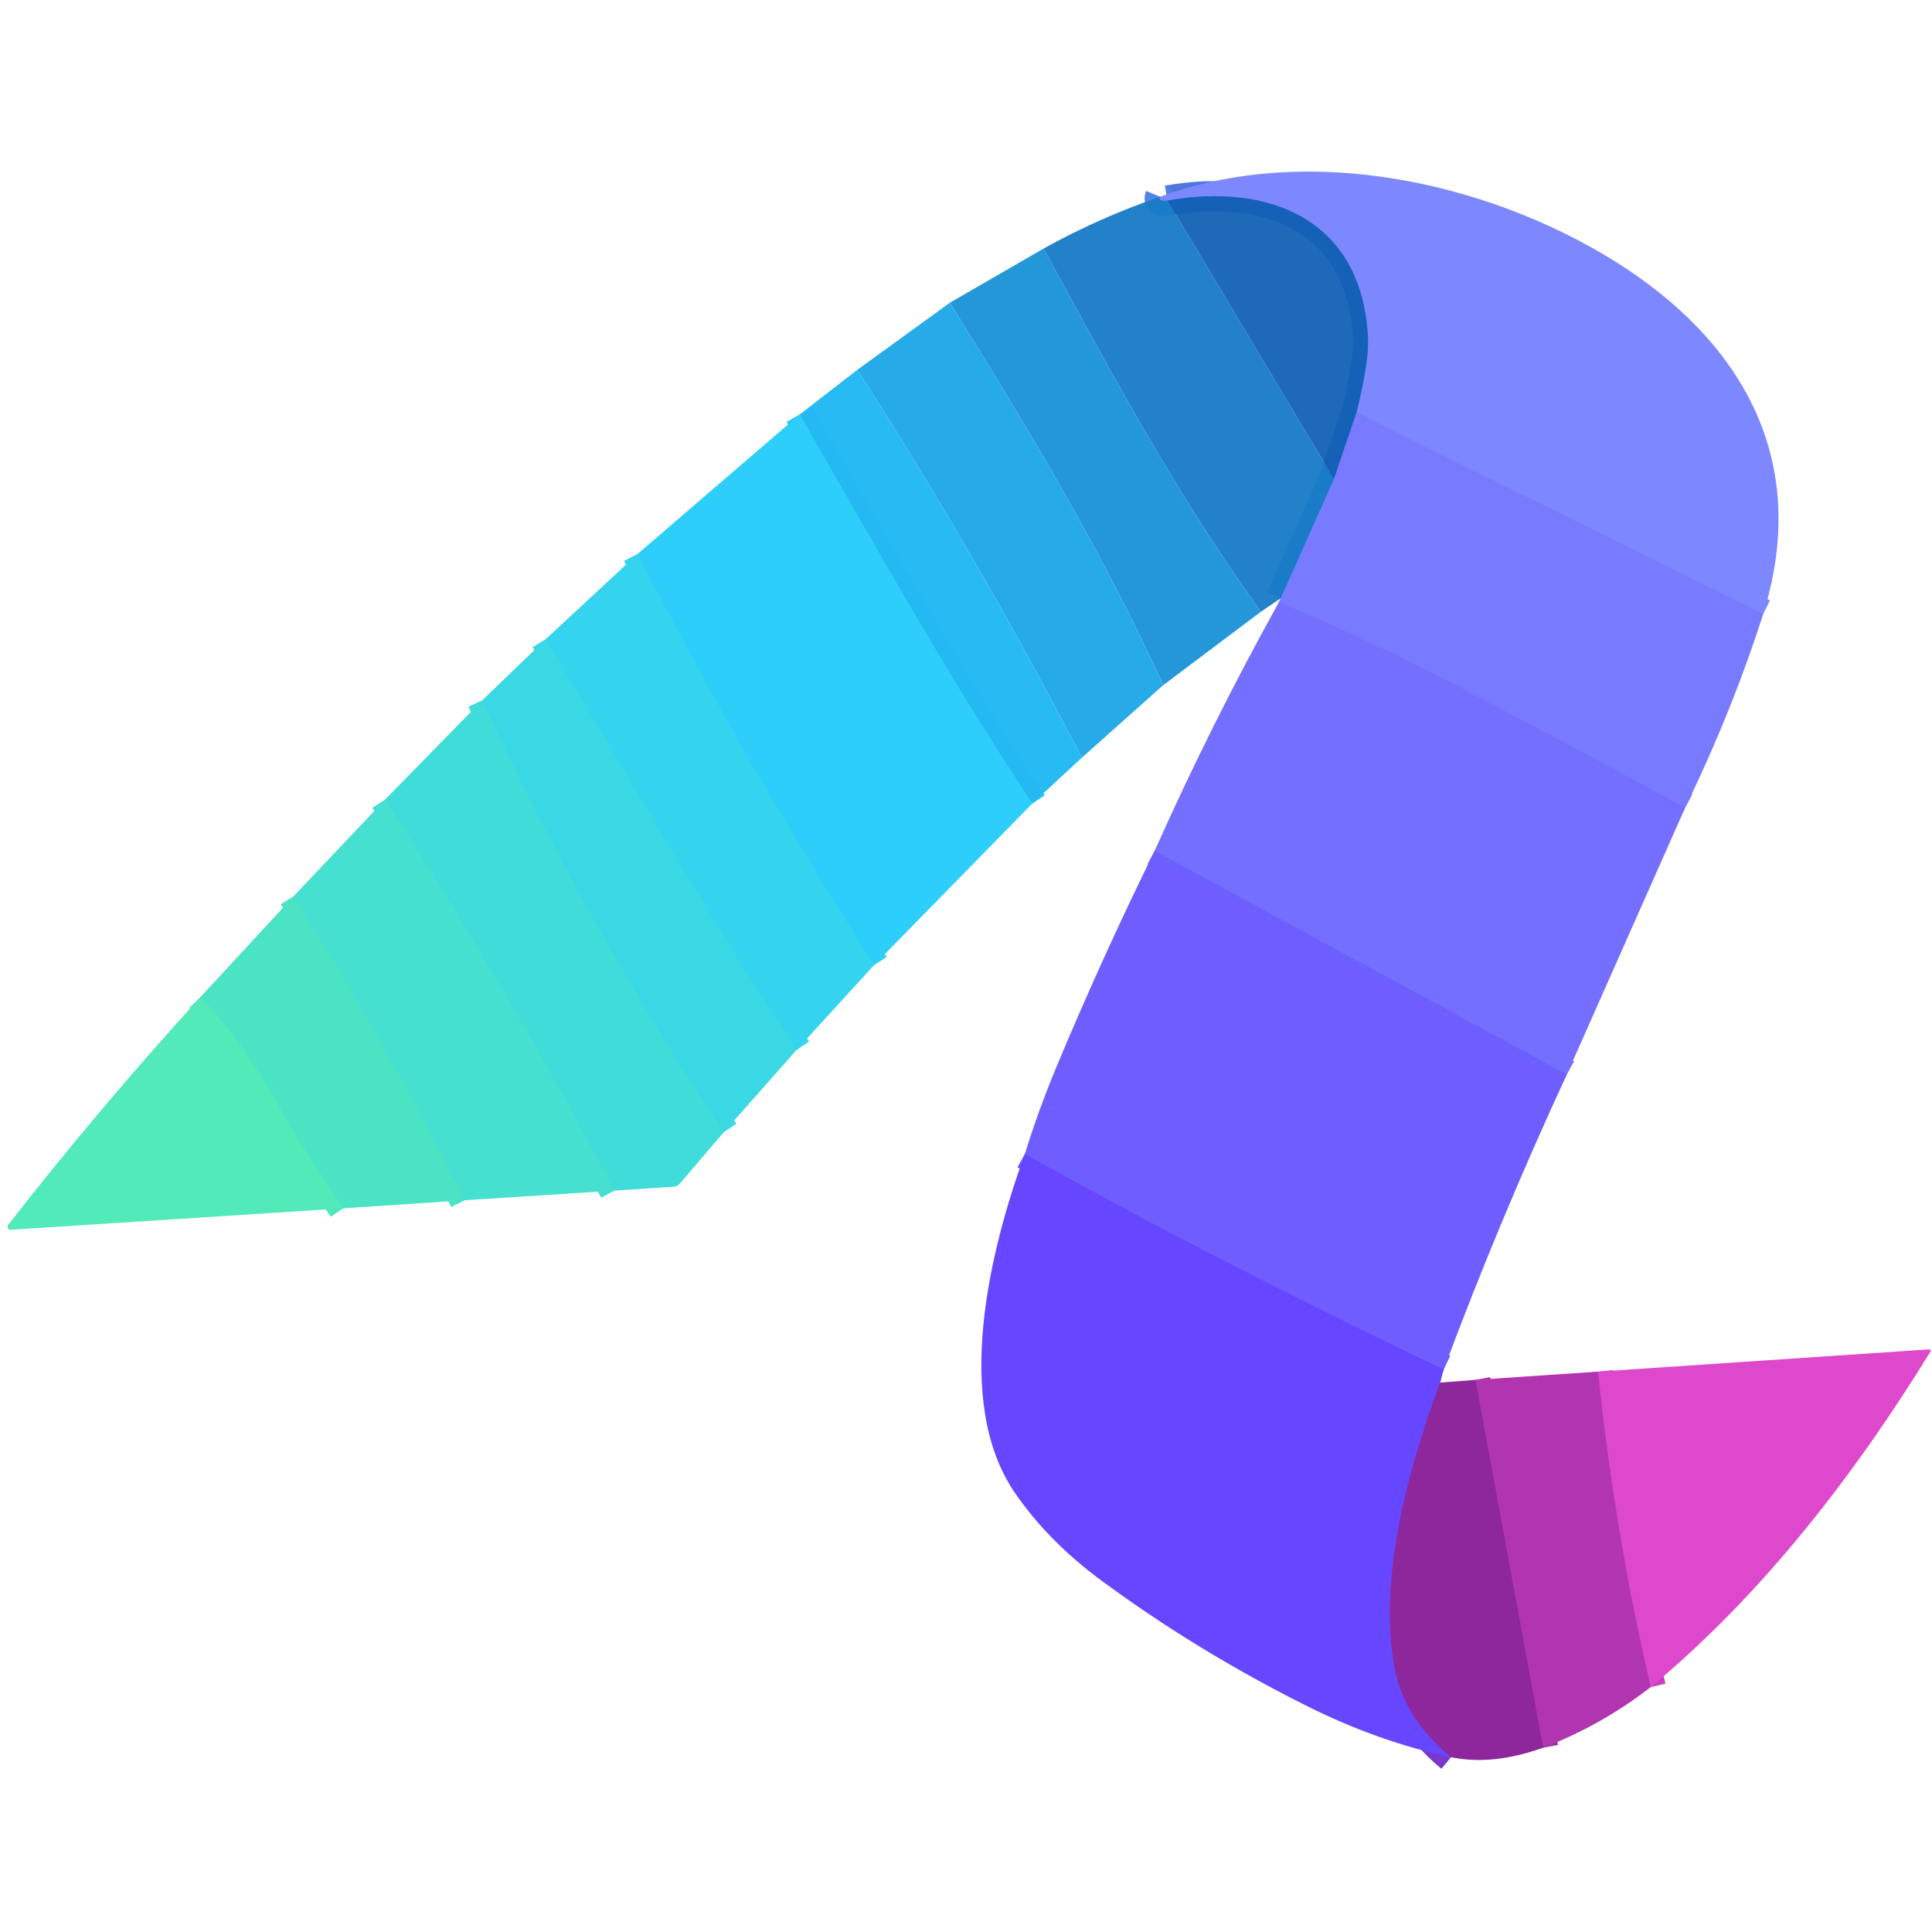
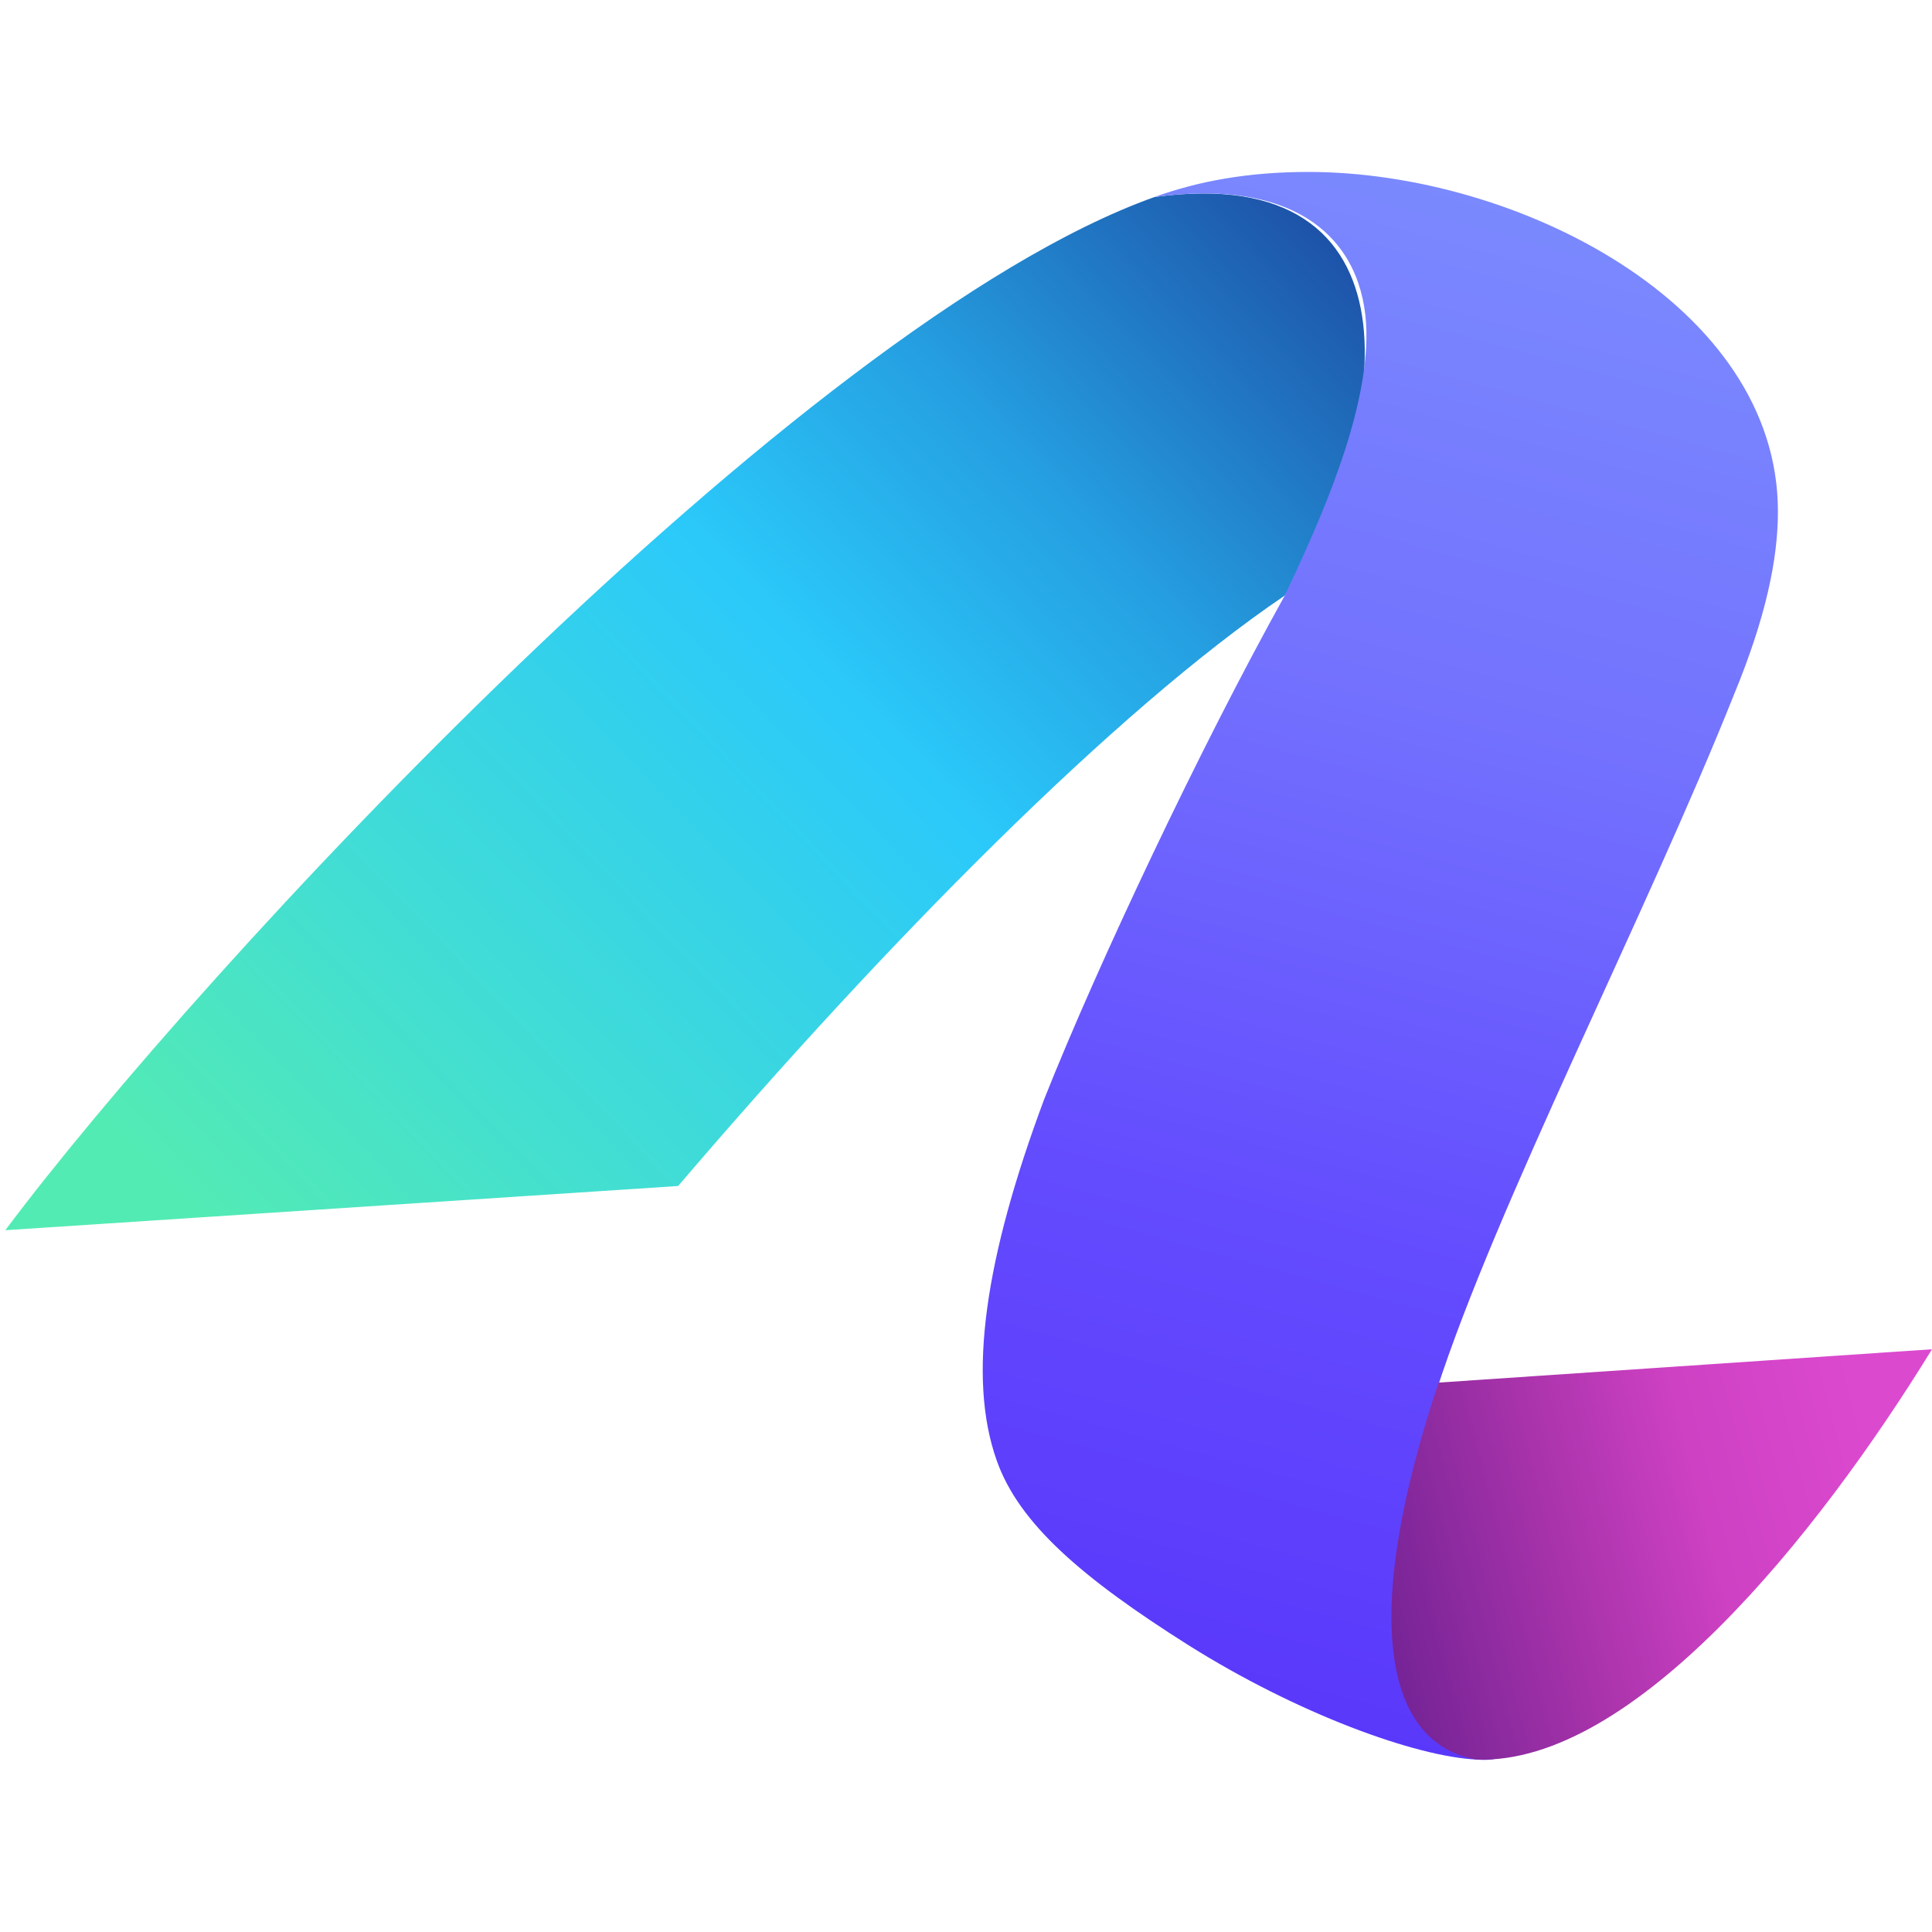
- <svg xmlns="http://www.w3.org/2000/svg" version="1.1" viewBox="0.00 0.00 256.00 256.00" width="128" height="128">
-   <g stroke-width="2.00" fill="none" stroke-linecap="butt">
-     <path stroke="#7b82ff" vector-effect="non-scaling-stroke" d="   M 233.64 81.34   L 179.74 54.68" />
-     <path stroke="#4975db" stroke-opacity="0.973" vector-effect="non-scaling-stroke" d="   M 179.74 54.68   Q 181.42 47.88 181.26 44.74   C 180.51 29.31 168.48 24.14 154.70 26.57" />
-     <path stroke="#4c82e3" stroke-opacity="0.980" vector-effect="non-scaling-stroke" d="   M 154.70 26.57   Q 153.43 26.74 153.71 26.07" />
-     <path stroke="#497be3" stroke-opacity="0.980" vector-effect="non-scaling-stroke" d="   M 176.76 63.49   L 169.72 79.26" />
-     <path stroke="#7675ff" vector-effect="non-scaling-stroke" d="   M 223.30 107.01   C 203.00 96.17 187.36 87.24 169.47 79.78" />
-     <path stroke="#466edb" stroke-opacity="0.973" vector-effect="non-scaling-stroke" d="   M 179.74 54.68   L 176.76 63.49" />
-     <path stroke="#7267ff" vector-effect="non-scaling-stroke" d="   M 207.61 142.38   L 153.00 112.74" />
-     <path stroke="#6b52ff" vector-effect="non-scaling-stroke" d="   M 191.30 181.46   Q 163.26 168.17 135.79 152.93" />
-     <path stroke="#2ac4f6" stroke-opacity="0.996" vector-effect="non-scaling-stroke" d="   M 136.78 106.48   C 125.82 89.95 117.24 74.57 105.96 54.92" />
-     <path stroke="#7a37cd" vector-effect="non-scaling-stroke" d="   M 190.84 183.20   C 186.66 194.41 182.60 209.01 184.79 220.97   Q 186.01 227.63 192.27 232.84" />
-     <path stroke="#31d2f4" vector-effect="non-scaling-stroke" d="   M 115.82 127.88   Q 98.76 101.36 84.47 73.41" />
-     <path stroke="#37d6e9" vector-effect="non-scaling-stroke" d="   M 105.55 139.12   C 93.77 121.44 83.29 102.92 72.29 84.71" />
-     <path stroke="#9f2ea6" vector-effect="non-scaling-stroke" d="   M 204.47 231.58   L 195.50 182.84" />
-     <path stroke="#3ddadf" vector-effect="non-scaling-stroke" d="   M 95.91 150.02   Q 77.62 122.57 63.89 92.80" />
-     <path stroke="#c83fbf" vector-effect="non-scaling-stroke" d="   M 218.73 223.55   Q 213.92 202.95 211.74 181.75" />
-     <path stroke="#42ded4" vector-effect="non-scaling-stroke" d="   M 81.42 157.76   Q 67.37 131.20 51.02 105.95" />
-     <path stroke="#48e2ca" vector-effect="non-scaling-stroke" d="   M 61.58 159.04   Q 51.16 138.25 38.90 118.76" />
-     <path stroke="#4ee7bf" vector-effect="non-scaling-stroke" d="   M 45.49 160.11   Q 39.46 151.11 37.87 148.17   Q 32.54 138.30 26.53 132.15" />
-   </g>
-   <path fill="#7d88ff" d="   M 233.64 81.34   L 179.74 54.68   Q 181.42 47.88 181.26 44.74   C 180.51 29.31 168.48 24.14 154.70 26.57   Q 153.43 26.74 153.71 26.07   C 170.80 19.78 191.06 22.97 207.14 30.84   C 227.27 40.69 241.03 57.62 233.64 81.34   Z" />
-   <path fill="#187bc6" fill-opacity="0.957" d="   M 153.71 26.07   Q 153.43 26.74 154.70 26.57   L 176.76 63.49   L 169.72 79.26   L 167.07 81.06   C 156.05 65.82 147.74 50.29 138.27 32.94   Q 145.59 28.87 153.71 26.07   Z" />
-   <path fill="#1160b4" fill-opacity="0.941" d="   M 179.74 54.68   L 176.76 63.49   L 154.70 26.57   C 168.48 24.14 180.51 29.31 181.26 44.74   Q 181.42 47.88 179.74 54.68   Z" />
-   <path fill="#1e95d8" fill-opacity="0.969" d="   M 138.27 32.94   C 147.74 50.29 156.05 65.82 167.07 81.06   L 154.13 90.79   C 146.16 73.20 136.08 56.56 125.85 40.12   L 138.27 32.94   Z" />
-   <path fill="#23a9e7" fill-opacity="0.980" d="   M 125.85 40.12   C 136.08 56.56 146.16 73.20 154.13 90.79   L 143.35 100.40   Q 129.72 74.13 113.60 49.00   L 125.85 40.12   Z" />
-   <path fill="#26b9f2" fill-opacity="0.988" d="   M 113.60 49.00   Q 129.72 74.13 143.35 100.40   L 136.78 106.48   C 125.82 89.95 117.24 74.57 105.96 54.92   L 113.60 49.00   Z" />
-   <path fill="#787bff" d="   M 233.64 81.34   Q 229.45 94.38 223.30 107.01   C 203.00 96.17 187.36 87.24 169.47 79.78   L 169.72 79.26   L 176.76 63.49   L 179.74 54.68   L 233.64 81.34   Z" />
-   <path fill="#2dcffa" d="   M 105.96 54.92   C 117.24 74.57 125.82 89.95 136.78 106.48   L 115.82 127.88   Q 98.76 101.36 84.47 73.41   L 105.96 54.92   Z" />
-   <path fill="#34d4ee" d="   M 84.47 73.41   Q 98.76 101.36 115.82 127.88   L 105.55 139.12   C 93.77 121.44 83.29 102.92 72.29 84.71   L 84.47 73.41   Z" />
-   <path fill="#746fff" d="   M 223.30 107.01   L 207.61 142.38   L 153.00 112.74   Q 160.52 95.88 169.47 79.78   C 187.36 87.24 203.00 96.17 223.30 107.01   Z" />
-   <path fill="#3ad8e4" d="   M 72.29 84.71   C 83.29 102.92 93.77 121.44 105.55 139.12   L 95.91 150.02   Q 77.62 122.57 63.89 92.80   L 72.29 84.71   Z" />
-   <path fill="#3fdcd9" d="   M 63.89 92.80   Q 77.62 122.57 95.91 150.02   L 90.08 156.83   A 1.25 1.22 17.8 0 1 89.24 157.25   L 81.42 157.76   Q 67.37 131.20 51.02 105.95   L 63.89 92.80   Z" />
-   <path fill="#45e0cf" d="   M 51.02 105.95   Q 67.37 131.20 81.42 157.76   L 61.58 159.04   Q 51.16 138.25 38.90 118.76   L 51.02 105.95   Z" />
-   <path fill="#6f5eff" d="   M 207.61 142.38   Q 198.67 161.69 191.30 181.46   Q 163.26 168.17 135.79 152.93   Q 137.62 147.01 140.11 141.07   Q 146.11 126.71 153.00 112.74   L 207.61 142.38   Z" />
-   <path fill="#4ae4c5" d="   M 38.90 118.76   Q 51.16 138.25 61.58 159.04   L 45.49 160.11   Q 39.46 151.11 37.87 148.17   Q 32.54 138.30 26.53 132.15   L 38.90 118.76   Z" />
-   <path fill="#51eab8" d="   M 26.53 132.15   Q 32.54 138.30 37.87 148.17   Q 39.46 151.11 45.49 160.11   L 1.43 162.95   A 0.41 0.40 17.0 0 1 1.08 162.30   Q 13.13 146.84 26.53 132.15   Z" />
-   <path fill="#6746ff" d="   M 191.30 181.46   L 190.84 183.20   C 186.66 194.41 182.60 209.01 184.79 220.97   Q 186.01 227.63 192.27 232.84   Q 182.64 230.79 173.16 226.05   Q 158.50 218.71 145.87 209.38   Q 138.87 204.20 134.48 197.81   C 126.23 185.79 131.13 165.71 135.79 152.93   Q 163.26 168.17 191.30 181.46   Z" />
-   <path fill="#de48cc" d="   M 218.73 223.55   Q 213.92 202.95 211.74 181.75   L 255.62 178.80   A 0.19 0.19 0.0 0 1 255.80 179.09   C 245.74 195.42 233.56 211.24 218.73 223.55   Z" />
-   <path fill="#b135b1" d="   M 211.74 181.75   Q 213.92 202.95 218.73 223.55   Q 212.18 228.63 204.47 231.58   L 195.50 182.84   L 211.74 181.75   Z" />
-   <path fill="#8d279b" d="   M 195.50 182.84   L 204.47 231.58   Q 197.80 233.98 192.27 232.84   Q 186.01 227.63 184.79 220.97   C 182.60 209.01 186.66 194.41 190.84 183.20   L 195.50 182.84   Z" />
+ <svg xmlns="http://www.w3.org/2000/svg" width="128" height="128" fill="none" viewBox="0 0 80 80">
+   <defs>
+     <linearGradient id="paint0_linear_1303_14452" x1="11.14" x2="56.11" y1="53.65" y2="10.51" gradientUnits="userSpaceOnUse">
+       <stop stop-color="#53EBB4" offset="0" />
+       <stop stop-color="#41DDD5" offset=".241" />
+       <stop stop-color="#2BC9FA" offset=".555" />
+       <stop stop-color="#259FE1" offset=".746" />
+       <stop stop-color="#1D51A7" offset="1" />
+     </linearGradient>
+     <linearGradient id="paint1_linear_1303_14452" x1="64.52" x2="47.35" y1="7.129" y2="69.57" gradientUnits="userSpaceOnUse">
+       <stop stop-color="#7B8BFE" offset="0" />
+       <stop stop-color="#7372FE" offset=".344" />
+       <stop stop-color="#634BFE" offset=".701" />
+       <stop stop-color="#5A38FB" offset="1" />
+     </linearGradient>
+     <linearGradient id="paint2_linear_1303_14452" x1="78.25" x2="57.54" y1="62.44" y2="67.76" gradientUnits="userSpaceOnUse">
+       <stop stop-color="#DB49CF" offset="0" />
+       <stop stop-color="#CE41C3" offset=".344" />
+       <stop stop-color="#A632A9" offset=".658" />
+       <stop stop-color="#762497" offset="1" />
+     </linearGradient>
+   </defs>
+   <path d="m47.8 8.16c-14.72 5.26-39.59 32.09-47.58 42.78l27.86-1.83c8.55-10.01 18.06-19.67 25.12-24.45 4.59-7.3 5.75-18.04-5.4-16.5z" fill="url(#paint0_linear_1303_14452)" />
+   <path d="m54.18 7.12c-2.52 0-4.59 0.39-6.38 1.04 6.29-0.86 8.86 2.1 8.78 5.89-0.07 3.28-1.79 7.26-3.38 10.61-3.49 6.27-7.73 15.24-9.96 20.85-2.45 6.56-3.19 11.52-1.97 14.96 0.92 2.62 3.54 4.87 7.92 7.64 4.51 2.84 9.41 4.63 11.96 4.75 0.5 0.04 0.72-0.02 0.93-0.07-3.05-0.95-3.84-7.37-2.6-15.2 2.48-7.69 8.68-19.7 12.33-28.85 1.3-3.16 1.81-5.56 1.81-7.56 0-8.58-10.82-14.06-19.44-14.06z" fill="url(#paint1_linear_1303_14452)" />
+   <path d="m59.57 57.25c-3.21 9.59-2.31 14.94 1.58 15.61 6.45 0.22 14.07-9.21 18.85-16.99l-20.43 1.38z" fill="url(#paint2_linear_1303_14452)" />
</svg>
